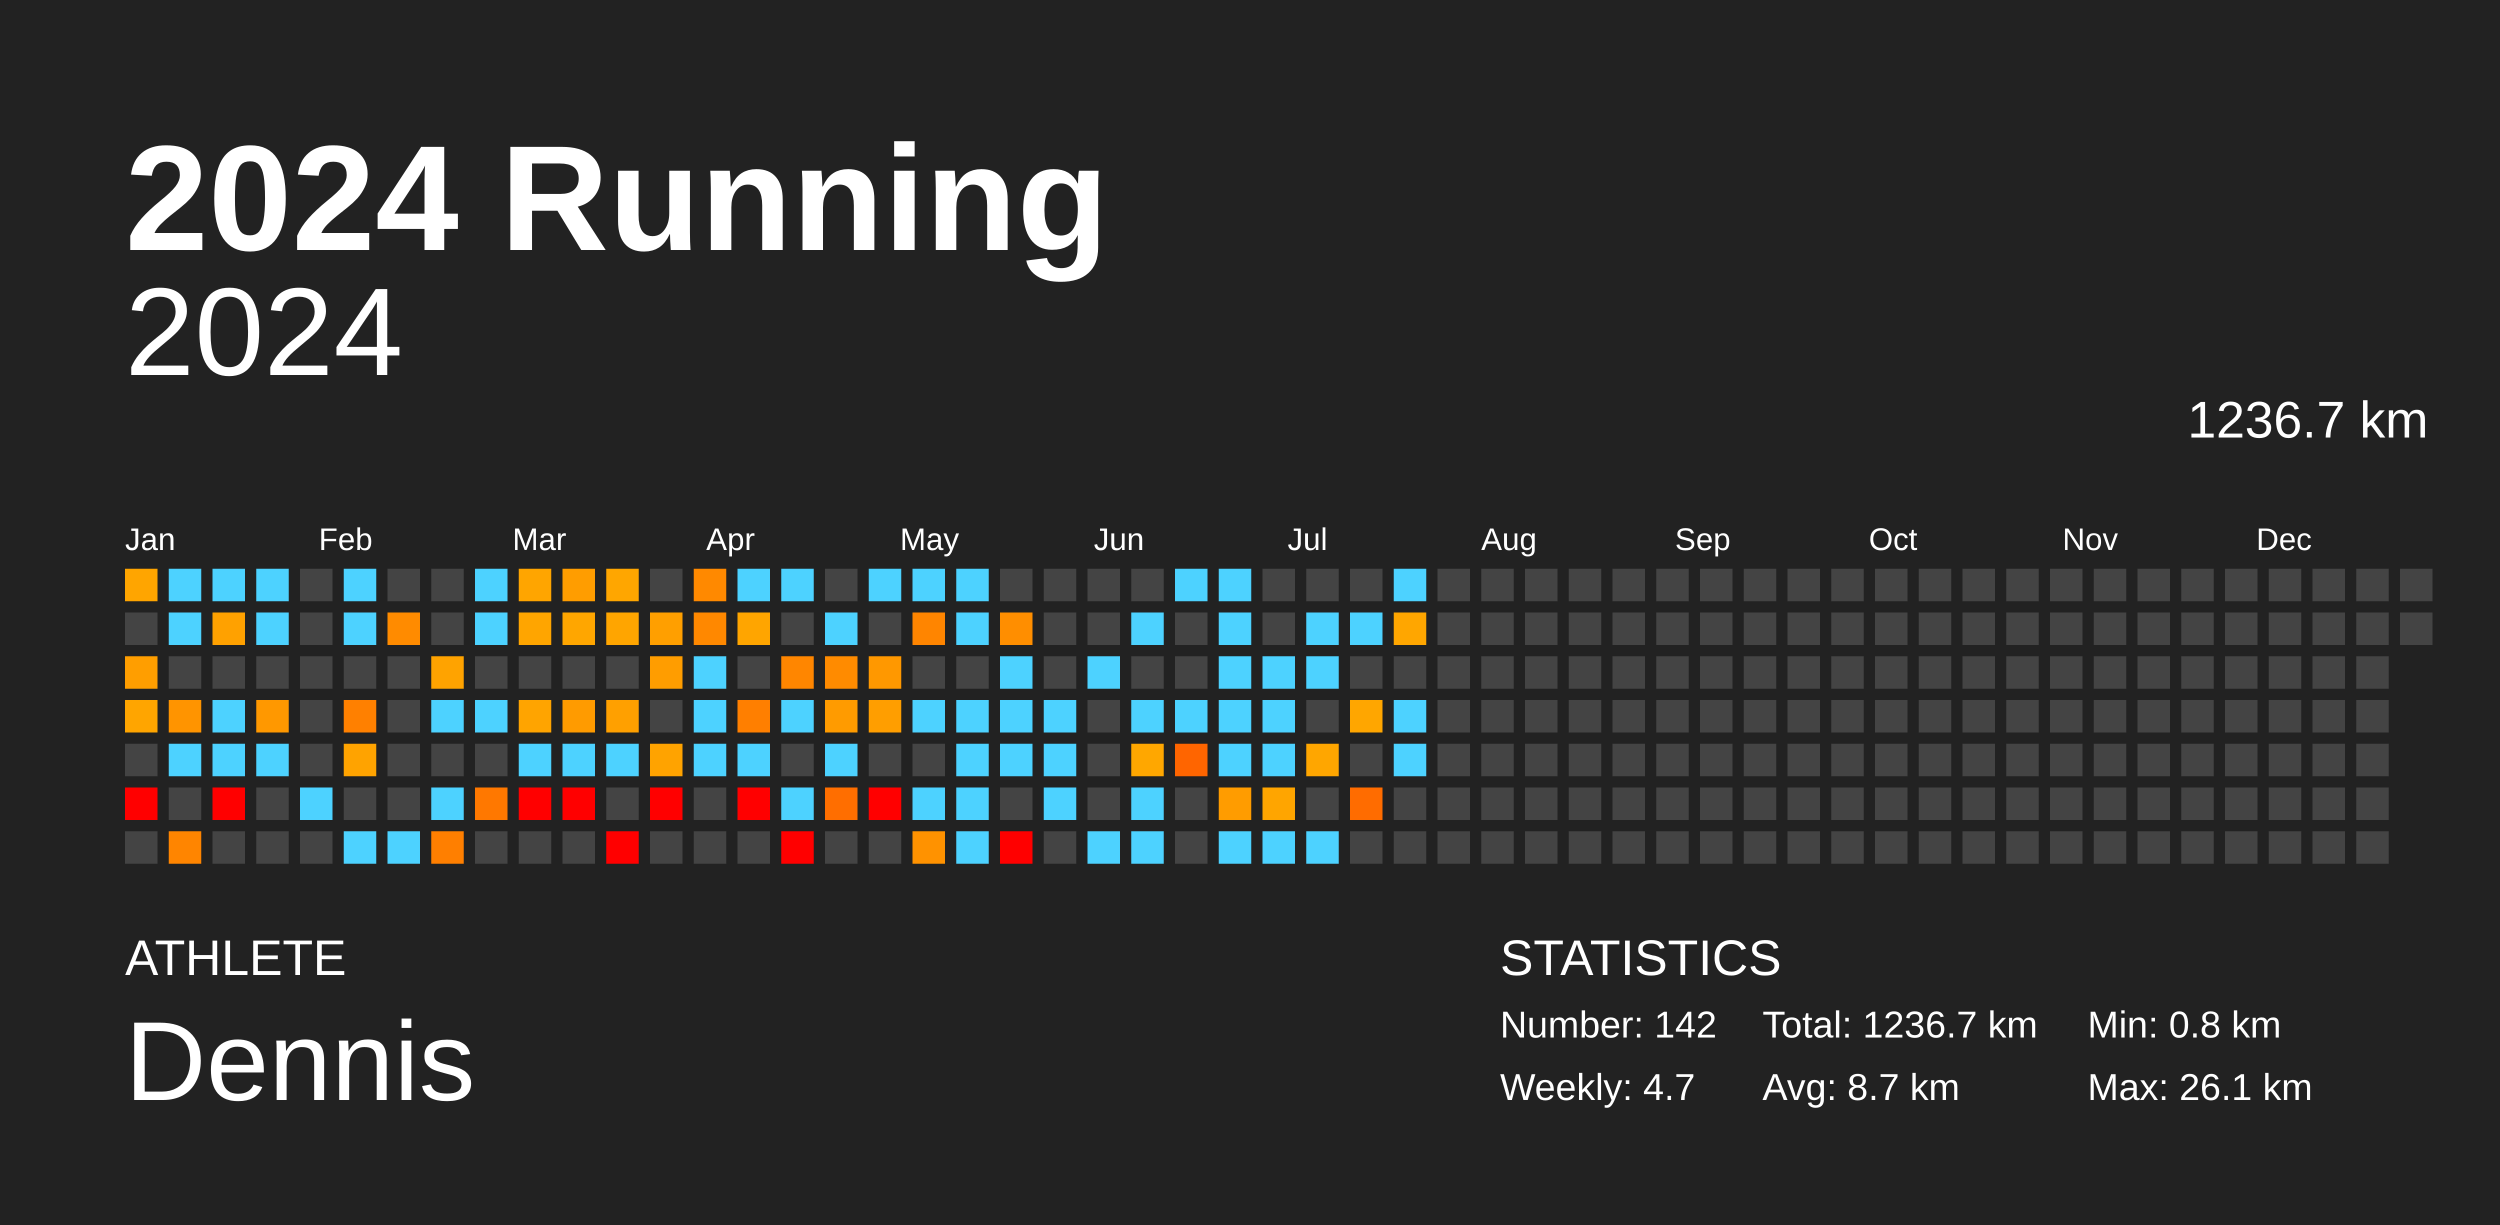
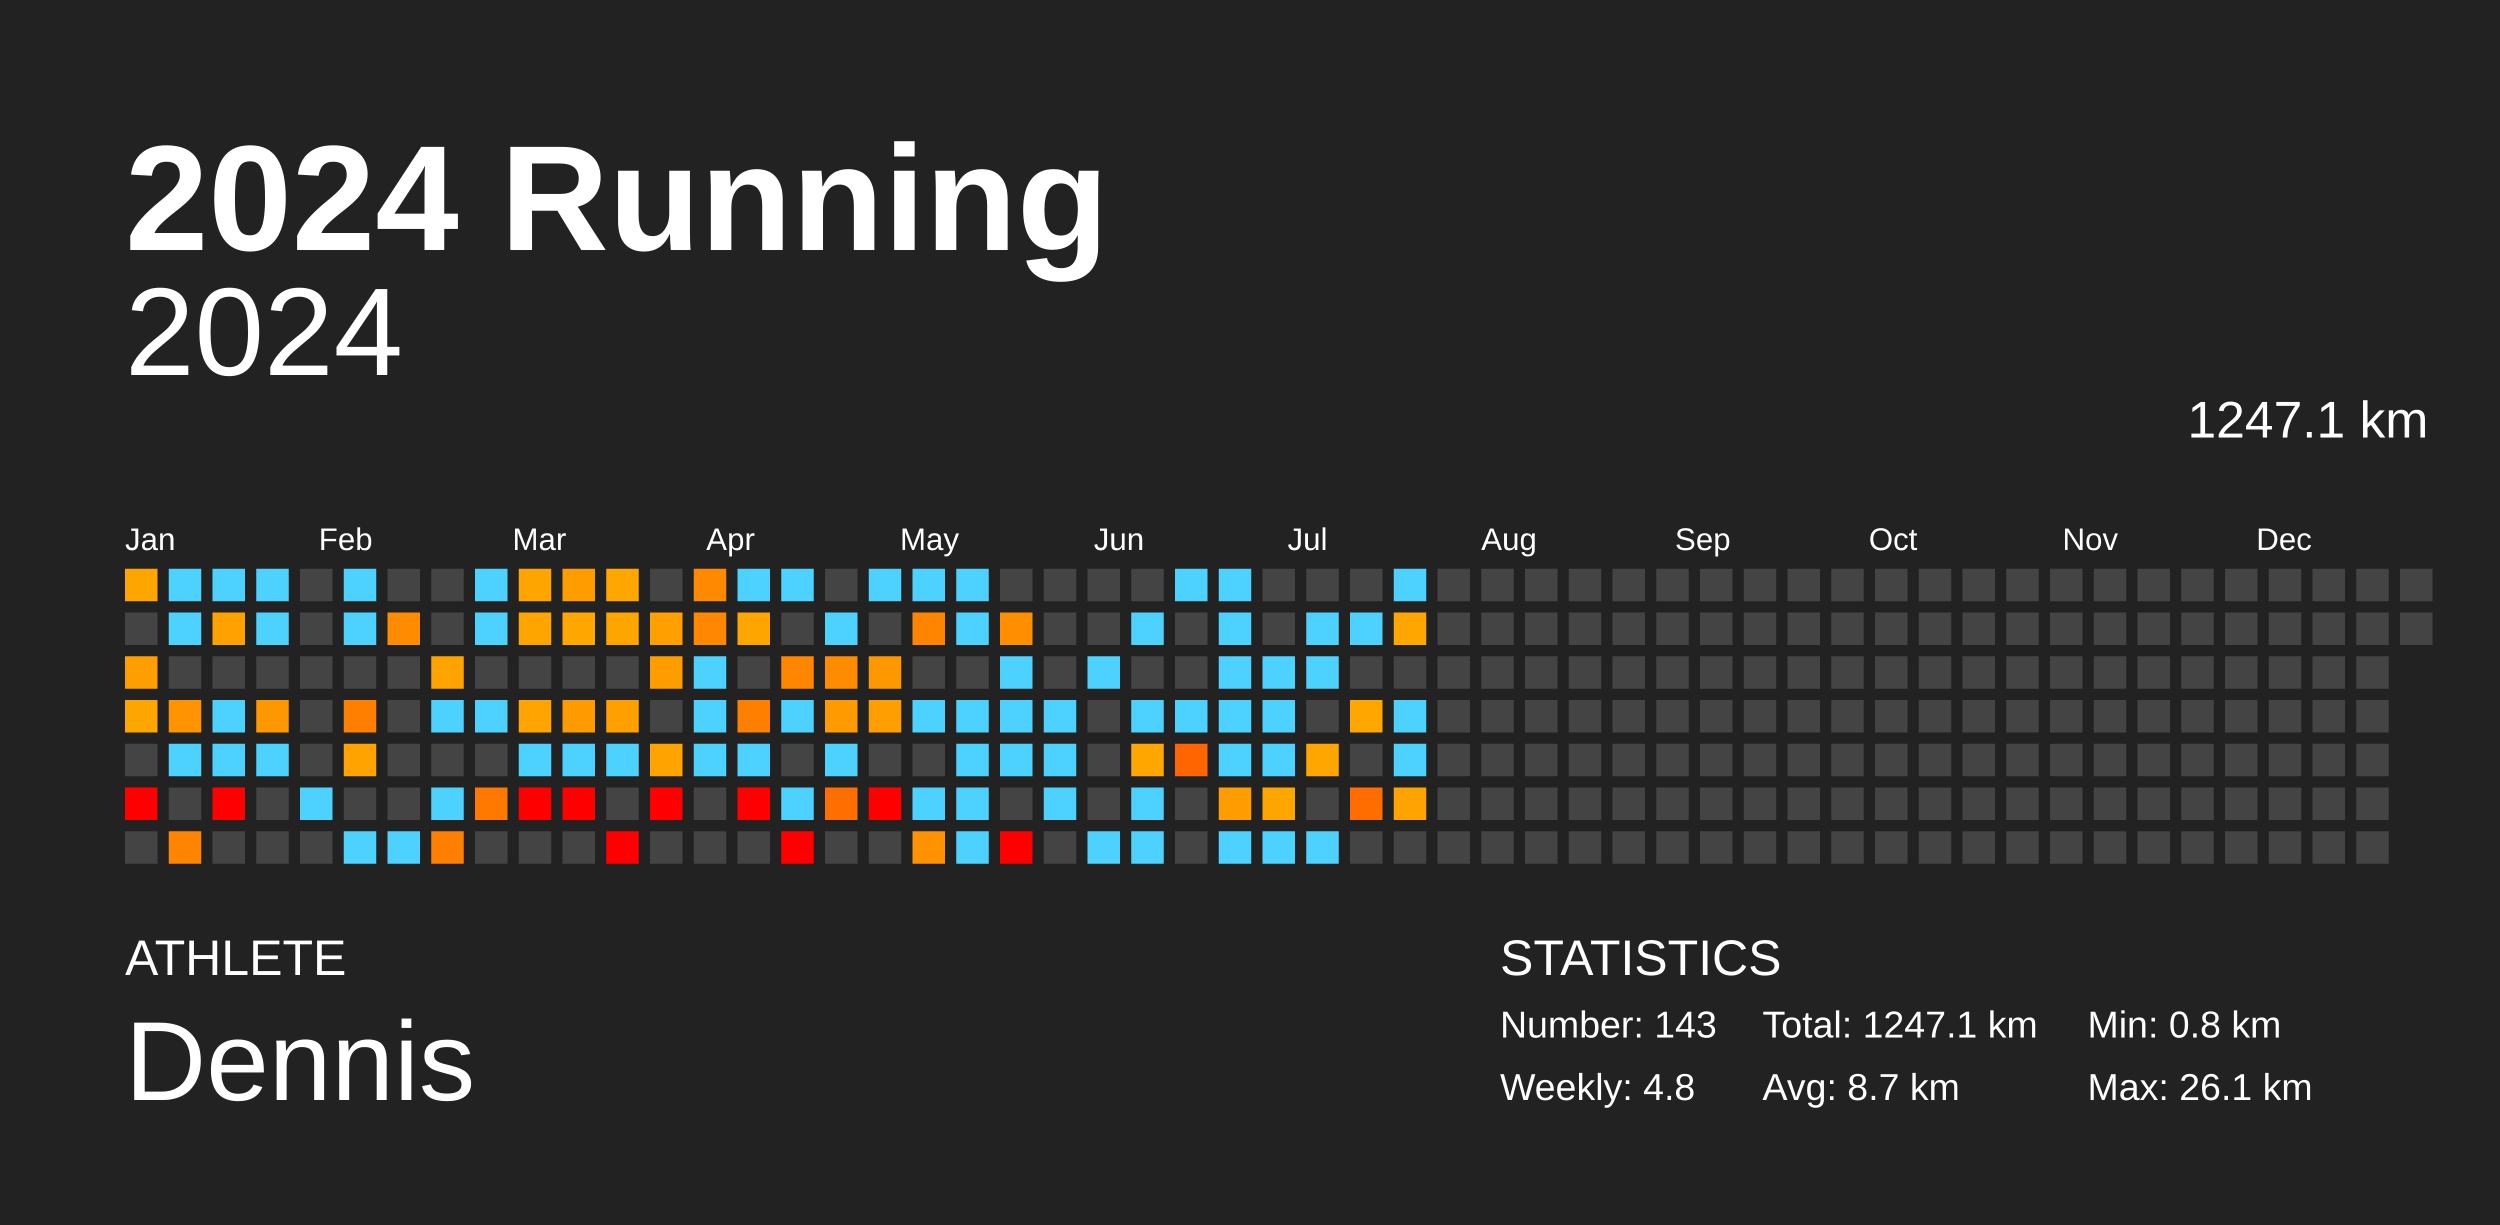
<svg xmlns="http://www.w3.org/2000/svg" baseProfile="full" height="98mm" version="1.1" viewBox="0,0,200,98" width="200mm">
  <defs />
  <rect fill="#222222" height="98" width="200" x="0" y="0" />
  <text fill="#FFFFFF" style="font-size:12px; font-family:Arial; font-weight:bold;" x="10" y="20">2024 Running</text>
  <text fill="#FFFFFF" style="font-size:4px; font-family:Arial" x="10" y="78">ATHLETE</text>
  <text fill="#FFFFFF" style="font-size:9px; font-family:Arial" x="10" y="88">Dennis</text>
  <text fill="#FFFFFF" style="font-size:4px; font-family:Arial" x="120" y="78">STATISTICS</text>
-   <text fill="#FFFFFF" style="font-size:3px; font-family:Arial" x="120" y="83">Number: 142</text>
-   <text fill="#FFFFFF" style="font-size:3px; font-family:Arial" x="120" y="88">Weekly: 4.7</text>
-   <text fill="#FFFFFF" style="font-size:3px; font-family:Arial" x="141" y="83">Total: 1236.7 km</text>
+   <text fill="#FFFFFF" style="font-size:3px; font-family:Arial" x="120" y="83">Number: 143</text>
+   <text fill="#FFFFFF" style="font-size:3px; font-family:Arial" x="120" y="88">Weekly: 4.8</text>
+   <text fill="#FFFFFF" style="font-size:3px; font-family:Arial" x="141" y="83">Total: 1247.1 km</text>
  <text fill="#FFFFFF" style="font-size:3px; font-family:Arial" x="141" y="88">Avg: 8.7 km</text>
  <text fill="#FFFFFF" style="font-size:3px; font-family:Arial" x="167" y="83">Min: 0.8 km</text>
  <text fill="#FFFFFF" style="font-size:3px; font-family:Arial" x="167" y="88">Max: 26.1 km</text>
  <text alignment-baseline="hanging" fill="#FFFFFF" style="font-size:10.0px; font-family:Arial;" x="10" y="30">2024</text>
-   <text alignment-baseline="hanging" fill="#FFFFFF" style="font-size:4.125px; font-family:Arial;" x="175" y="35">1236.7 km</text>
+   <text alignment-baseline="hanging" fill="#FFFFFF" style="font-size:4.125px; font-family:Arial;" x="175" y="35">1247.1 km</text>
  <text fill="#FFFFFF" style="font-size:2.5px; font-family:Arial" x="10.0" y="44">Jan</text>
  <text fill="#FFFFFF" style="font-size:2.5px; font-family:Arial" x="25.5" y="44">Feb</text>
  <text fill="#FFFFFF" style="font-size:2.5px; font-family:Arial" x="41.0" y="44">Mar</text>
  <text fill="#FFFFFF" style="font-size:2.5px; font-family:Arial" x="56.5" y="44">Apr</text>
  <text fill="#FFFFFF" style="font-size:2.5px; font-family:Arial" x="72.0" y="44">May</text>
  <text fill="#FFFFFF" style="font-size:2.5px; font-family:Arial" x="87.5" y="44">Jun</text>
  <text fill="#FFFFFF" style="font-size:2.5px; font-family:Arial" x="103.0" y="44">Jul</text>
  <text fill="#FFFFFF" style="font-size:2.5px; font-family:Arial" x="118.5" y="44">Aug</text>
  <text fill="#FFFFFF" style="font-size:2.5px; font-family:Arial" x="134.0" y="44">Sep</text>
  <text fill="#FFFFFF" style="font-size:2.5px; font-family:Arial" x="149.5" y="44">Oct</text>
  <text fill="#FFFFFF" style="font-size:2.5px; font-family:Arial" x="165.0" y="44">Nov</text>
  <text fill="#FFFFFF" style="font-size:2.5px; font-family:Arial" x="180.5" y="44">Dec</text>
  <rect fill="#ffa500" height="2.6" width="2.6" x="10.0" y="45.5" />
  <rect fill="#444444" height="2.6" width="2.6" x="10.0" y="49.0" />
  <rect fill="#ff9e00" height="2.6" width="2.6" x="10.0" y="52.5" />
  <rect fill="#ffa500" height="2.6" width="2.6" x="10.0" y="56.0" />
  <rect fill="#444444" height="2.6" width="2.6" x="10.0" y="59.5" />
  <rect fill="red" height="2.6" width="2.6" x="10.0" y="63.0" />
  <rect fill="#444444" height="2.6" width="2.6" x="10.0" y="66.5" />
  <rect fill="#4dd2ff" height="2.6" width="2.6" x="13.5" y="45.5" />
  <rect fill="#4dd2ff" height="2.6" width="2.6" x="13.5" y="49.0" />
  <rect fill="#444444" height="2.6" width="2.6" x="13.5" y="52.5" />
  <rect fill="#ff9400" height="2.6" width="2.6" x="13.5" y="56.0" />
  <rect fill="#4dd2ff" height="2.6" width="2.6" x="13.5" y="59.5" />
  <rect fill="#444444" height="2.6" width="2.6" x="13.5" y="63.0" />
  <rect fill="#ff8500" height="2.6" width="2.6" x="13.5" y="66.5" />
  <rect fill="#4dd2ff" height="2.6" width="2.6" x="17.0" y="45.5" />
  <rect fill="#ffa100" height="2.6" width="2.6" x="17.0" y="49.0" />
  <rect fill="#444444" height="2.6" width="2.6" x="17.0" y="52.5" />
  <rect fill="#4dd2ff" height="2.6" width="2.6" x="17.0" y="56.0" />
  <rect fill="#4dd2ff" height="2.6" width="2.6" x="17.0" y="59.5" />
  <rect fill="red" height="2.6" width="2.6" x="17.0" y="63.0" />
  <rect fill="#444444" height="2.6" width="2.6" x="17.0" y="66.5" />
  <rect fill="#4dd2ff" height="2.6" width="2.6" x="20.5" y="45.5" />
  <rect fill="#4dd2ff" height="2.6" width="2.6" x="20.5" y="49.0" />
  <rect fill="#444444" height="2.6" width="2.6" x="20.5" y="52.5" />
  <rect fill="#ff9800" height="2.6" width="2.6" x="20.5" y="56.0" />
  <rect fill="#4dd2ff" height="2.6" width="2.6" x="20.5" y="59.5" />
  <rect fill="#444444" height="2.6" width="2.6" x="20.5" y="63.0" />
  <rect fill="#444444" height="2.6" width="2.6" x="20.5" y="66.5" />
  <rect fill="#444444" height="2.6" width="2.6" x="24.0" y="45.5" />
  <rect fill="#444444" height="2.6" width="2.6" x="24.0" y="49.0" />
  <rect fill="#444444" height="2.6" width="2.6" x="24.0" y="52.5" />
  <rect fill="#444444" height="2.6" width="2.6" x="24.0" y="56.0" />
  <rect fill="#444444" height="2.6" width="2.6" x="24.0" y="59.5" />
  <rect fill="#4dd2ff" height="2.6" width="2.6" x="24.0" y="63.0" />
  <rect fill="#444444" height="2.6" width="2.6" x="24.0" y="66.5" />
  <rect fill="#4dd2ff" height="2.6" width="2.6" x="27.5" y="45.5" />
  <rect fill="#4dd2ff" height="2.6" width="2.6" x="27.5" y="49.0" />
  <rect fill="#444444" height="2.6" width="2.6" x="27.5" y="52.5" />
  <rect fill="#ff8000" height="2.6" width="2.6" x="27.5" y="56.0" />
  <rect fill="#ffa300" height="2.6" width="2.6" x="27.5" y="59.5" />
  <rect fill="#444444" height="2.6" width="2.6" x="27.5" y="63.0" />
  <rect fill="#4dd2ff" height="2.6" width="2.6" x="27.5" y="66.5" />
  <rect fill="#444444" height="2.6" width="2.6" x="31.0" y="45.5" />
  <rect fill="#ff8b00" height="2.6" width="2.6" x="31.0" y="49.0" />
  <rect fill="#444444" height="2.6" width="2.6" x="31.0" y="52.5" />
  <rect fill="#444444" height="2.6" width="2.6" x="31.0" y="56.0" />
  <rect fill="#444444" height="2.6" width="2.6" x="31.0" y="59.5" />
  <rect fill="#444444" height="2.6" width="2.6" x="31.0" y="63.0" />
  <rect fill="#4dd2ff" height="2.6" width="2.6" x="31.0" y="66.5" />
  <rect fill="#444444" height="2.6" width="2.6" x="34.5" y="45.5" />
  <rect fill="#444444" height="2.6" width="2.6" x="34.5" y="49.0" />
  <rect fill="#ffa300" height="2.6" width="2.6" x="34.5" y="52.5" />
  <rect fill="#4dd2ff" height="2.6" width="2.6" x="34.5" y="56.0" />
  <rect fill="#444444" height="2.6" width="2.6" x="34.5" y="59.5" />
  <rect fill="#4dd2ff" height="2.6" width="2.6" x="34.5" y="63.0" />
  <rect fill="#ff7f00" height="2.6" width="2.6" x="34.5" y="66.5" />
  <rect fill="#4dd2ff" height="2.6" width="2.6" x="38.0" y="45.5" />
  <rect fill="#4dd2ff" height="2.6" width="2.6" x="38.0" y="49.0" />
  <rect fill="#444444" height="2.6" width="2.6" x="38.0" y="52.5" />
  <rect fill="#4dd2ff" height="2.6" width="2.6" x="38.0" y="56.0" />
  <rect fill="#444444" height="2.6" width="2.6" x="38.0" y="59.5" />
  <rect fill="#ff7800" height="2.6" width="2.6" x="38.0" y="63.0" />
  <rect fill="#444444" height="2.6" width="2.6" x="38.0" y="66.5" />
  <rect fill="#ffa500" height="2.6" width="2.6" x="41.5" y="45.5" />
  <rect fill="#ffa500" height="2.6" width="2.6" x="41.5" y="49.0" />
  <rect fill="#444444" height="2.6" width="2.6" x="41.5" y="52.5" />
  <rect fill="#ffa400" height="2.6" width="2.6" x="41.5" y="56.0" />
  <rect fill="#4dd2ff" height="2.6" width="2.6" x="41.5" y="59.5" />
  <rect fill="red" height="2.6" width="2.6" x="41.5" y="63.0" />
  <rect fill="#444444" height="2.6" width="2.6" x="41.5" y="66.5" />
  <rect fill="#ff9d00" height="2.6" width="2.6" x="45.0" y="45.5" />
  <rect fill="#ffa600" height="2.6" width="2.6" x="45.0" y="49.0" />
  <rect fill="#444444" height="2.6" width="2.6" x="45.0" y="52.5" />
  <rect fill="#ff9b00" height="2.6" width="2.6" x="45.0" y="56.0" />
  <rect fill="#4dd2ff" height="2.6" width="2.6" x="45.0" y="59.5" />
  <rect fill="red" height="2.6" width="2.6" x="45.0" y="63.0" />
  <rect fill="#444444" height="2.6" width="2.6" x="45.0" y="66.5" />
  <rect fill="#ffa600" height="2.6" width="2.6" x="48.5" y="45.5" />
  <rect fill="#ffa500" height="2.6" width="2.6" x="48.5" y="49.0" />
  <rect fill="#444444" height="2.6" width="2.6" x="48.5" y="52.5" />
  <rect fill="#ffa000" height="2.6" width="2.6" x="48.5" y="56.0" />
  <rect fill="#4dd2ff" height="2.6" width="2.6" x="48.5" y="59.5" />
  <rect fill="#444444" height="2.6" width="2.6" x="48.5" y="63.0" />
  <rect fill="red" height="2.6" width="2.6" x="48.5" y="66.5" />
  <rect fill="#444444" height="2.6" width="2.6" x="52.0" y="45.5" />
  <rect fill="#ff9f00" height="2.6" width="2.6" x="52.0" y="49.0" />
  <rect fill="#ff9d00" height="2.6" width="2.6" x="52.0" y="52.5" />
  <rect fill="#444444" height="2.6" width="2.6" x="52.0" y="56.0" />
  <rect fill="#ffa300" height="2.6" width="2.6" x="52.0" y="59.5" />
  <rect fill="red" height="2.6" width="2.6" x="52.0" y="63.0" />
  <rect fill="#444444" height="2.6" width="2.6" x="52.0" y="66.5" />
  <rect fill="#ff8900" height="2.6" width="2.6" x="55.5" y="45.5" />
  <rect fill="#ff8800" height="2.6" width="2.6" x="55.5" y="49.0" />
  <rect fill="#4dd2ff" height="2.6" width="2.6" x="55.5" y="52.5" />
  <rect fill="#4dd2ff" height="2.6" width="2.6" x="55.5" y="56.0" />
  <rect fill="#4dd2ff" height="2.6" width="2.6" x="55.5" y="59.5" />
  <rect fill="#444444" height="2.6" width="2.6" x="55.5" y="63.0" />
  <rect fill="#444444" height="2.6" width="2.6" x="55.5" y="66.5" />
  <rect fill="#4dd2ff" height="2.6" width="2.6" x="59.0" y="45.5" />
  <rect fill="#ffa500" height="2.6" width="2.6" x="59.0" y="49.0" />
  <rect fill="#444444" height="2.6" width="2.6" x="59.0" y="52.5" />
  <rect fill="#ff7f00" height="2.6" width="2.6" x="59.0" y="56.0" />
  <rect fill="#4dd2ff" height="2.6" width="2.6" x="59.0" y="59.5" />
  <rect fill="red" height="2.6" width="2.6" x="59.0" y="63.0" />
  <rect fill="#444444" height="2.6" width="2.6" x="59.0" y="66.5" />
  <rect fill="#4dd2ff" height="2.6" width="2.6" x="62.5" y="45.5" />
  <rect fill="#444444" height="2.6" width="2.6" x="62.5" y="49.0" />
  <rect fill="#ff8600" height="2.6" width="2.6" x="62.5" y="52.5" />
  <rect fill="#4dd2ff" height="2.6" width="2.6" x="62.5" y="56.0" />
  <rect fill="#444444" height="2.6" width="2.6" x="62.5" y="59.5" />
  <rect fill="#4dd2ff" height="2.6" width="2.6" x="62.5" y="63.0" />
  <rect fill="red" height="2.6" width="2.6" x="62.5" y="66.5" />
  <rect fill="#444444" height="2.6" width="2.6" x="66.0" y="45.5" />
  <rect fill="#4dd2ff" height="2.6" width="2.6" x="66.0" y="49.0" />
  <rect fill="#ff8b00" height="2.6" width="2.6" x="66.0" y="52.5" />
  <rect fill="#ff9b00" height="2.6" width="2.6" x="66.0" y="56.0" />
  <rect fill="#4dd2ff" height="2.6" width="2.6" x="66.0" y="59.5" />
  <rect fill="#ff6e00" height="2.6" width="2.6" x="66.0" y="63.0" />
  <rect fill="#444444" height="2.6" width="2.6" x="66.0" y="66.5" />
  <rect fill="#4dd2ff" height="2.6" width="2.6" x="69.5" y="45.5" />
  <rect fill="#444444" height="2.6" width="2.6" x="69.5" y="49.0" />
  <rect fill="#ff9800" height="2.6" width="2.6" x="69.5" y="52.5" />
  <rect fill="#ff9e00" height="2.6" width="2.6" x="69.5" y="56.0" />
  <rect fill="#444444" height="2.6" width="2.6" x="69.5" y="59.5" />
  <rect fill="red" height="2.6" width="2.6" x="69.5" y="63.0" />
  <rect fill="#444444" height="2.6" width="2.6" x="69.5" y="66.5" />
  <rect fill="#4dd2ff" height="2.6" width="2.6" x="73.0" y="45.5" />
  <rect fill="#ff8500" height="2.6" width="2.6" x="73.0" y="49.0" />
  <rect fill="#444444" height="2.6" width="2.6" x="73.0" y="52.5" />
  <rect fill="#4dd2ff" height="2.6" width="2.6" x="73.0" y="56.0" />
  <rect fill="#444444" height="2.6" width="2.6" x="73.0" y="59.5" />
  <rect fill="#4dd2ff" height="2.6" width="2.6" x="73.0" y="63.0" />
  <rect fill="#ff9200" height="2.6" width="2.6" x="73.0" y="66.5" />
  <rect fill="#4dd2ff" height="2.6" width="2.6" x="76.5" y="45.5" />
  <rect fill="#4dd2ff" height="2.6" width="2.6" x="76.5" y="49.0" />
  <rect fill="#444444" height="2.6" width="2.6" x="76.5" y="52.5" />
  <rect fill="#4dd2ff" height="2.6" width="2.6" x="76.5" y="56.0" />
  <rect fill="#4dd2ff" height="2.6" width="2.6" x="76.5" y="59.5" />
  <rect fill="#4dd2ff" height="2.6" width="2.6" x="76.5" y="63.0" />
  <rect fill="#4dd2ff" height="2.6" width="2.6" x="76.5" y="66.5" />
  <rect fill="#444444" height="2.6" width="2.6" x="80.0" y="45.5" />
  <rect fill="#ff8e00" height="2.6" width="2.6" x="80.0" y="49.0" />
  <rect fill="#4dd2ff" height="2.6" width="2.6" x="80.0" y="52.5" />
  <rect fill="#4dd2ff" height="2.6" width="2.6" x="80.0" y="56.0" />
  <rect fill="#4dd2ff" height="2.6" width="2.6" x="80.0" y="59.5" />
  <rect fill="#444444" height="2.6" width="2.6" x="80.0" y="63.0" />
  <rect fill="red" height="2.6" width="2.6" x="80.0" y="66.5" />
  <rect fill="#444444" height="2.6" width="2.6" x="83.5" y="45.5" />
  <rect fill="#444444" height="2.6" width="2.6" x="83.5" y="49.0" />
  <rect fill="#444444" height="2.6" width="2.6" x="83.5" y="52.5" />
  <rect fill="#4dd2ff" height="2.6" width="2.6" x="83.5" y="56.0" />
  <rect fill="#4dd2ff" height="2.6" width="2.6" x="83.5" y="59.5" />
  <rect fill="#4dd2ff" height="2.6" width="2.6" x="83.5" y="63.0" />
  <rect fill="#444444" height="2.6" width="2.6" x="83.5" y="66.5" />
  <rect fill="#444444" height="2.6" width="2.6" x="87.0" y="45.5" />
  <rect fill="#444444" height="2.6" width="2.6" x="87.0" y="49.0" />
  <rect fill="#4dd2ff" height="2.6" width="2.6" x="87.0" y="52.5" />
  <rect fill="#444444" height="2.6" width="2.6" x="87.0" y="56.0" />
  <rect fill="#444444" height="2.6" width="2.6" x="87.0" y="59.5" />
  <rect fill="#444444" height="2.6" width="2.6" x="87.0" y="63.0" />
  <rect fill="#4dd2ff" height="2.6" width="2.6" x="87.0" y="66.5" />
  <rect fill="#444444" height="2.6" width="2.6" x="90.5" y="45.5" />
  <rect fill="#4dd2ff" height="2.6" width="2.6" x="90.5" y="49.0" />
  <rect fill="#444444" height="2.6" width="2.6" x="90.5" y="52.5" />
  <rect fill="#4dd2ff" height="2.6" width="2.6" x="90.5" y="56.0" />
  <rect fill="#ffa700" height="2.6" width="2.6" x="90.5" y="59.5" />
  <rect fill="#4dd2ff" height="2.6" width="2.6" x="90.5" y="63.0" />
  <rect fill="#4dd2ff" height="2.6" width="2.6" x="90.5" y="66.5" />
  <rect fill="#4dd2ff" height="2.6" width="2.6" x="94.0" y="45.5" />
  <rect fill="#444444" height="2.6" width="2.6" x="94.0" y="49.0" />
  <rect fill="#444444" height="2.6" width="2.6" x="94.0" y="52.5" />
  <rect fill="#4dd2ff" height="2.6" width="2.6" x="94.0" y="56.0" />
  <rect fill="#ff6500" height="2.6" width="2.6" x="94.0" y="59.5" />
  <rect fill="#444444" height="2.6" width="2.6" x="94.0" y="63.0" />
  <rect fill="#444444" height="2.6" width="2.6" x="94.0" y="66.5" />
  <rect fill="#4dd2ff" height="2.6" width="2.6" x="97.5" y="45.5" />
  <rect fill="#4dd2ff" height="2.6" width="2.6" x="97.5" y="49.0" />
  <rect fill="#4dd2ff" height="2.6" width="2.6" x="97.5" y="52.5" />
  <rect fill="#4dd2ff" height="2.6" width="2.6" x="97.5" y="56.0" />
  <rect fill="#4dd2ff" height="2.6" width="2.6" x="97.5" y="59.5" />
  <rect fill="#ff9c00" height="2.6" width="2.6" x="97.5" y="63.0" />
  <rect fill="#4dd2ff" height="2.6" width="2.6" x="97.5" y="66.5" />
  <rect fill="#444444" height="2.6" width="2.6" x="101.0" y="45.5" />
  <rect fill="#444444" height="2.6" width="2.6" x="101.0" y="49.0" />
  <rect fill="#4dd2ff" height="2.6" width="2.6" x="101.0" y="52.5" />
  <rect fill="#4dd2ff" height="2.6" width="2.6" x="101.0" y="56.0" />
  <rect fill="#4dd2ff" height="2.6" width="2.6" x="101.0" y="59.5" />
  <rect fill="#ffa500" height="2.6" width="2.6" x="101.0" y="63.0" />
  <rect fill="#4dd2ff" height="2.6" width="2.6" x="101.0" y="66.5" />
  <rect fill="#444444" height="2.6" width="2.6" x="104.5" y="45.5" />
  <rect fill="#4dd2ff" height="2.6" width="2.6" x="104.5" y="49.0" />
  <rect fill="#4dd2ff" height="2.6" width="2.6" x="104.5" y="52.5" />
  <rect fill="#444444" height="2.6" width="2.6" x="104.5" y="56.0" />
  <rect fill="#ffa600" height="2.6" width="2.6" x="104.5" y="59.5" />
  <rect fill="#444444" height="2.6" width="2.6" x="104.5" y="63.0" />
  <rect fill="#4dd2ff" height="2.6" width="2.6" x="104.5" y="66.5" />
  <rect fill="#444444" height="2.6" width="2.6" x="108.0" y="45.5" />
  <rect fill="#4dd2ff" height="2.6" width="2.6" x="108.0" y="49.0" />
  <rect fill="#444444" height="2.6" width="2.6" x="108.0" y="52.5" />
  <rect fill="#ffa600" height="2.6" width="2.6" x="108.0" y="56.0" />
  <rect fill="#444444" height="2.6" width="2.6" x="108.0" y="59.5" />
  <rect fill="#ff6c00" height="2.6" width="2.6" x="108.0" y="63.0" />
  <rect fill="#444444" height="2.6" width="2.6" x="108.0" y="66.5" />
  <rect fill="#4dd2ff" height="2.6" width="2.6" x="111.5" y="45.5" />
  <rect fill="#ffa600" height="2.6" width="2.6" x="111.5" y="49.0" />
  <rect fill="#444444" height="2.6" width="2.6" x="111.5" y="52.5" />
  <rect fill="#4dd2ff" height="2.6" width="2.6" x="111.5" y="56.0" />
  <rect fill="#4dd2ff" height="2.6" width="2.6" x="111.5" y="59.5" />
-   <rect fill="#444444" height="2.6" width="2.6" x="111.5" y="63.0" />
+   <rect fill="#ffa300" height="2.6" width="2.6" x="111.5" y="63.0" />
  <rect fill="#444444" height="2.6" width="2.6" x="111.5" y="66.5" />
  <rect fill="#444444" height="2.6" width="2.6" x="115.0" y="45.5" />
  <rect fill="#444444" height="2.6" width="2.6" x="115.0" y="49.0" />
  <rect fill="#444444" height="2.6" width="2.6" x="115.0" y="52.5" />
  <rect fill="#444444" height="2.6" width="2.6" x="115.0" y="56.0" />
  <rect fill="#444444" height="2.6" width="2.6" x="115.0" y="59.5" />
  <rect fill="#444444" height="2.6" width="2.6" x="115.0" y="63.0" />
  <rect fill="#444444" height="2.6" width="2.6" x="115.0" y="66.5" />
  <rect fill="#444444" height="2.6" width="2.6" x="118.5" y="45.5" />
  <rect fill="#444444" height="2.6" width="2.6" x="118.5" y="49.0" />
  <rect fill="#444444" height="2.6" width="2.6" x="118.5" y="52.5" />
  <rect fill="#444444" height="2.6" width="2.6" x="118.5" y="56.0" />
  <rect fill="#444444" height="2.6" width="2.6" x="118.5" y="59.5" />
  <rect fill="#444444" height="2.6" width="2.6" x="118.5" y="63.0" />
  <rect fill="#444444" height="2.6" width="2.6" x="118.5" y="66.5" />
  <rect fill="#444444" height="2.6" width="2.6" x="122.0" y="45.5" />
  <rect fill="#444444" height="2.6" width="2.6" x="122.0" y="49.0" />
  <rect fill="#444444" height="2.6" width="2.6" x="122.0" y="52.5" />
  <rect fill="#444444" height="2.6" width="2.6" x="122.0" y="56.0" />
  <rect fill="#444444" height="2.6" width="2.6" x="122.0" y="59.5" />
  <rect fill="#444444" height="2.6" width="2.6" x="122.0" y="63.0" />
  <rect fill="#444444" height="2.6" width="2.6" x="122.0" y="66.5" />
  <rect fill="#444444" height="2.6" width="2.6" x="125.5" y="45.5" />
  <rect fill="#444444" height="2.6" width="2.6" x="125.5" y="49.0" />
  <rect fill="#444444" height="2.6" width="2.6" x="125.5" y="52.5" />
  <rect fill="#444444" height="2.6" width="2.6" x="125.5" y="56.0" />
  <rect fill="#444444" height="2.6" width="2.6" x="125.5" y="59.5" />
  <rect fill="#444444" height="2.6" width="2.6" x="125.5" y="63.0" />
  <rect fill="#444444" height="2.6" width="2.6" x="125.5" y="66.5" />
  <rect fill="#444444" height="2.6" width="2.6" x="129.0" y="45.5" />
  <rect fill="#444444" height="2.6" width="2.6" x="129.0" y="49.0" />
  <rect fill="#444444" height="2.6" width="2.6" x="129.0" y="52.5" />
  <rect fill="#444444" height="2.6" width="2.6" x="129.0" y="56.0" />
  <rect fill="#444444" height="2.6" width="2.6" x="129.0" y="59.5" />
  <rect fill="#444444" height="2.6" width="2.6" x="129.0" y="63.0" />
  <rect fill="#444444" height="2.6" width="2.6" x="129.0" y="66.5" />
  <rect fill="#444444" height="2.6" width="2.6" x="132.5" y="45.5" />
  <rect fill="#444444" height="2.6" width="2.6" x="132.5" y="49.0" />
  <rect fill="#444444" height="2.6" width="2.6" x="132.5" y="52.5" />
  <rect fill="#444444" height="2.6" width="2.6" x="132.5" y="56.0" />
  <rect fill="#444444" height="2.6" width="2.6" x="132.5" y="59.5" />
  <rect fill="#444444" height="2.6" width="2.6" x="132.5" y="63.0" />
  <rect fill="#444444" height="2.6" width="2.6" x="132.5" y="66.5" />
  <rect fill="#444444" height="2.6" width="2.6" x="136.0" y="45.5" />
  <rect fill="#444444" height="2.6" width="2.6" x="136.0" y="49.0" />
  <rect fill="#444444" height="2.6" width="2.6" x="136.0" y="52.5" />
  <rect fill="#444444" height="2.6" width="2.6" x="136.0" y="56.0" />
  <rect fill="#444444" height="2.6" width="2.6" x="136.0" y="59.5" />
  <rect fill="#444444" height="2.6" width="2.6" x="136.0" y="63.0" />
  <rect fill="#444444" height="2.6" width="2.6" x="136.0" y="66.5" />
  <rect fill="#444444" height="2.6" width="2.6" x="139.5" y="45.5" />
  <rect fill="#444444" height="2.6" width="2.6" x="139.5" y="49.0" />
  <rect fill="#444444" height="2.6" width="2.6" x="139.5" y="52.5" />
  <rect fill="#444444" height="2.6" width="2.6" x="139.5" y="56.0" />
  <rect fill="#444444" height="2.6" width="2.6" x="139.5" y="59.5" />
  <rect fill="#444444" height="2.6" width="2.6" x="139.5" y="63.0" />
  <rect fill="#444444" height="2.6" width="2.6" x="139.5" y="66.5" />
  <rect fill="#444444" height="2.6" width="2.6" x="143.0" y="45.5" />
  <rect fill="#444444" height="2.6" width="2.6" x="143.0" y="49.0" />
  <rect fill="#444444" height="2.6" width="2.6" x="143.0" y="52.5" />
  <rect fill="#444444" height="2.6" width="2.6" x="143.0" y="56.0" />
  <rect fill="#444444" height="2.6" width="2.6" x="143.0" y="59.5" />
  <rect fill="#444444" height="2.6" width="2.6" x="143.0" y="63.0" />
  <rect fill="#444444" height="2.6" width="2.6" x="143.0" y="66.5" />
  <rect fill="#444444" height="2.6" width="2.6" x="146.5" y="45.5" />
  <rect fill="#444444" height="2.6" width="2.6" x="146.5" y="49.0" />
  <rect fill="#444444" height="2.6" width="2.6" x="146.5" y="52.5" />
  <rect fill="#444444" height="2.6" width="2.6" x="146.5" y="56.0" />
  <rect fill="#444444" height="2.6" width="2.6" x="146.5" y="59.5" />
  <rect fill="#444444" height="2.6" width="2.6" x="146.5" y="63.0" />
  <rect fill="#444444" height="2.6" width="2.6" x="146.5" y="66.5" />
  <rect fill="#444444" height="2.6" width="2.6" x="150.0" y="45.5" />
  <rect fill="#444444" height="2.6" width="2.6" x="150.0" y="49.0" />
  <rect fill="#444444" height="2.6" width="2.6" x="150.0" y="52.5" />
  <rect fill="#444444" height="2.6" width="2.6" x="150.0" y="56.0" />
  <rect fill="#444444" height="2.6" width="2.6" x="150.0" y="59.5" />
  <rect fill="#444444" height="2.6" width="2.6" x="150.0" y="63.0" />
  <rect fill="#444444" height="2.6" width="2.6" x="150.0" y="66.5" />
  <rect fill="#444444" height="2.6" width="2.6" x="153.5" y="45.5" />
  <rect fill="#444444" height="2.6" width="2.6" x="153.5" y="49.0" />
  <rect fill="#444444" height="2.6" width="2.6" x="153.5" y="52.5" />
  <rect fill="#444444" height="2.6" width="2.6" x="153.5" y="56.0" />
  <rect fill="#444444" height="2.6" width="2.6" x="153.5" y="59.5" />
  <rect fill="#444444" height="2.6" width="2.6" x="153.5" y="63.0" />
  <rect fill="#444444" height="2.6" width="2.6" x="153.5" y="66.5" />
  <rect fill="#444444" height="2.6" width="2.6" x="157.0" y="45.5" />
  <rect fill="#444444" height="2.6" width="2.6" x="157.0" y="49.0" />
  <rect fill="#444444" height="2.6" width="2.6" x="157.0" y="52.5" />
  <rect fill="#444444" height="2.6" width="2.6" x="157.0" y="56.0" />
  <rect fill="#444444" height="2.6" width="2.6" x="157.0" y="59.5" />
  <rect fill="#444444" height="2.6" width="2.6" x="157.0" y="63.0" />
  <rect fill="#444444" height="2.6" width="2.6" x="157.0" y="66.5" />
  <rect fill="#444444" height="2.6" width="2.6" x="160.5" y="45.5" />
  <rect fill="#444444" height="2.6" width="2.6" x="160.5" y="49.0" />
  <rect fill="#444444" height="2.6" width="2.6" x="160.5" y="52.5" />
  <rect fill="#444444" height="2.6" width="2.6" x="160.5" y="56.0" />
  <rect fill="#444444" height="2.6" width="2.6" x="160.5" y="59.5" />
  <rect fill="#444444" height="2.6" width="2.6" x="160.5" y="63.0" />
  <rect fill="#444444" height="2.6" width="2.6" x="160.5" y="66.5" />
  <rect fill="#444444" height="2.6" width="2.6" x="164.0" y="45.5" />
  <rect fill="#444444" height="2.6" width="2.6" x="164.0" y="49.0" />
  <rect fill="#444444" height="2.6" width="2.6" x="164.0" y="52.5" />
  <rect fill="#444444" height="2.6" width="2.6" x="164.0" y="56.0" />
  <rect fill="#444444" height="2.6" width="2.6" x="164.0" y="59.5" />
  <rect fill="#444444" height="2.6" width="2.6" x="164.0" y="63.0" />
  <rect fill="#444444" height="2.6" width="2.6" x="164.0" y="66.5" />
  <rect fill="#444444" height="2.6" width="2.6" x="167.5" y="45.5" />
  <rect fill="#444444" height="2.6" width="2.6" x="167.5" y="49.0" />
  <rect fill="#444444" height="2.6" width="2.6" x="167.5" y="52.5" />
  <rect fill="#444444" height="2.6" width="2.6" x="167.5" y="56.0" />
  <rect fill="#444444" height="2.6" width="2.6" x="167.5" y="59.5" />
  <rect fill="#444444" height="2.6" width="2.6" x="167.5" y="63.0" />
  <rect fill="#444444" height="2.6" width="2.6" x="167.5" y="66.5" />
  <rect fill="#444444" height="2.6" width="2.6" x="171.0" y="45.5" />
  <rect fill="#444444" height="2.6" width="2.6" x="171.0" y="49.0" />
  <rect fill="#444444" height="2.6" width="2.6" x="171.0" y="52.5" />
  <rect fill="#444444" height="2.6" width="2.6" x="171.0" y="56.0" />
  <rect fill="#444444" height="2.6" width="2.6" x="171.0" y="59.5" />
  <rect fill="#444444" height="2.6" width="2.6" x="171.0" y="63.0" />
  <rect fill="#444444" height="2.6" width="2.6" x="171.0" y="66.5" />
  <rect fill="#444444" height="2.6" width="2.6" x="174.5" y="45.5" />
  <rect fill="#444444" height="2.6" width="2.6" x="174.5" y="49.0" />
  <rect fill="#444444" height="2.6" width="2.6" x="174.5" y="52.5" />
  <rect fill="#444444" height="2.6" width="2.6" x="174.5" y="56.0" />
  <rect fill="#444444" height="2.6" width="2.6" x="174.5" y="59.5" />
  <rect fill="#444444" height="2.6" width="2.6" x="174.5" y="63.0" />
  <rect fill="#444444" height="2.6" width="2.6" x="174.5" y="66.5" />
  <rect fill="#444444" height="2.6" width="2.6" x="178.0" y="45.5" />
  <rect fill="#444444" height="2.6" width="2.6" x="178.0" y="49.0" />
  <rect fill="#444444" height="2.6" width="2.6" x="178.0" y="52.5" />
  <rect fill="#444444" height="2.6" width="2.6" x="178.0" y="56.0" />
  <rect fill="#444444" height="2.6" width="2.6" x="178.0" y="59.5" />
  <rect fill="#444444" height="2.6" width="2.6" x="178.0" y="63.0" />
  <rect fill="#444444" height="2.6" width="2.6" x="178.0" y="66.5" />
  <rect fill="#444444" height="2.6" width="2.6" x="181.5" y="45.5" />
  <rect fill="#444444" height="2.6" width="2.6" x="181.5" y="49.0" />
  <rect fill="#444444" height="2.6" width="2.6" x="181.5" y="52.5" />
  <rect fill="#444444" height="2.6" width="2.6" x="181.5" y="56.0" />
  <rect fill="#444444" height="2.6" width="2.6" x="181.5" y="59.5" />
  <rect fill="#444444" height="2.6" width="2.6" x="181.5" y="63.0" />
  <rect fill="#444444" height="2.6" width="2.6" x="181.5" y="66.5" />
  <rect fill="#444444" height="2.6" width="2.6" x="185.0" y="45.5" />
  <rect fill="#444444" height="2.6" width="2.6" x="185.0" y="49.0" />
  <rect fill="#444444" height="2.6" width="2.6" x="185.0" y="52.5" />
  <rect fill="#444444" height="2.6" width="2.6" x="185.0" y="56.0" />
  <rect fill="#444444" height="2.6" width="2.6" x="185.0" y="59.5" />
  <rect fill="#444444" height="2.6" width="2.6" x="185.0" y="63.0" />
  <rect fill="#444444" height="2.6" width="2.6" x="185.0" y="66.5" />
  <rect fill="#444444" height="2.6" width="2.6" x="188.5" y="45.5" />
  <rect fill="#444444" height="2.6" width="2.6" x="188.5" y="49.0" />
  <rect fill="#444444" height="2.6" width="2.6" x="188.5" y="52.5" />
  <rect fill="#444444" height="2.6" width="2.6" x="188.5" y="56.0" />
  <rect fill="#444444" height="2.6" width="2.6" x="188.5" y="59.5" />
  <rect fill="#444444" height="2.6" width="2.6" x="188.5" y="63.0" />
  <rect fill="#444444" height="2.6" width="2.6" x="188.5" y="66.5" />
  <rect fill="#444444" height="2.6" width="2.6" x="192.0" y="45.5" />
  <rect fill="#444444" height="2.6" width="2.6" x="192.0" y="49.0" />
</svg>
